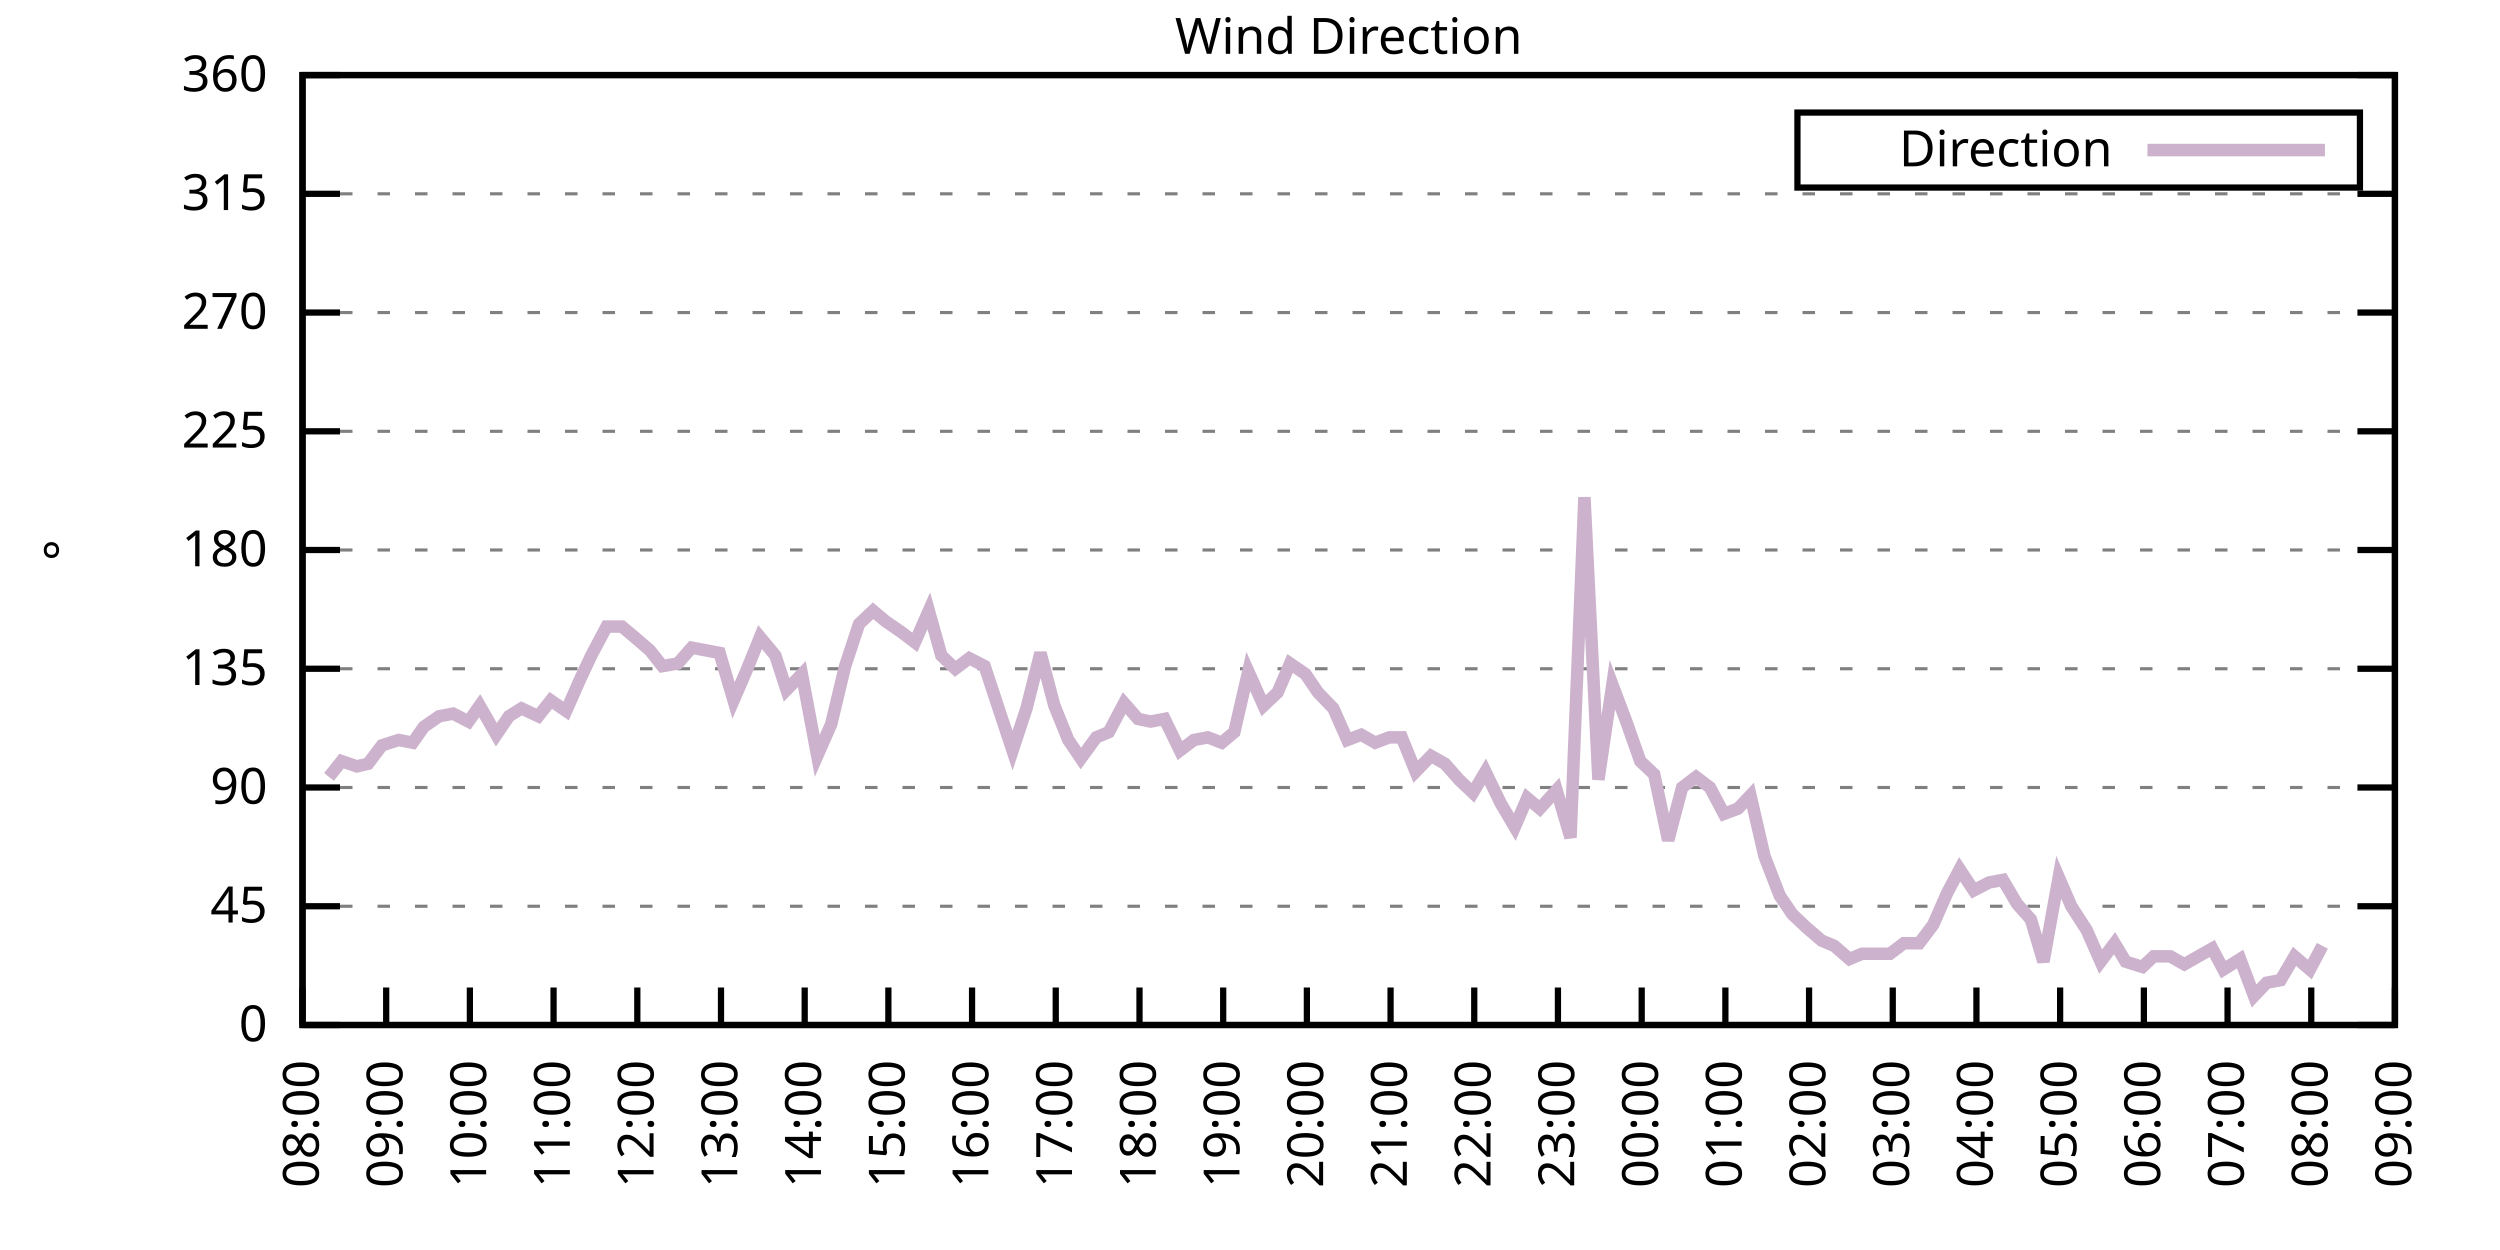
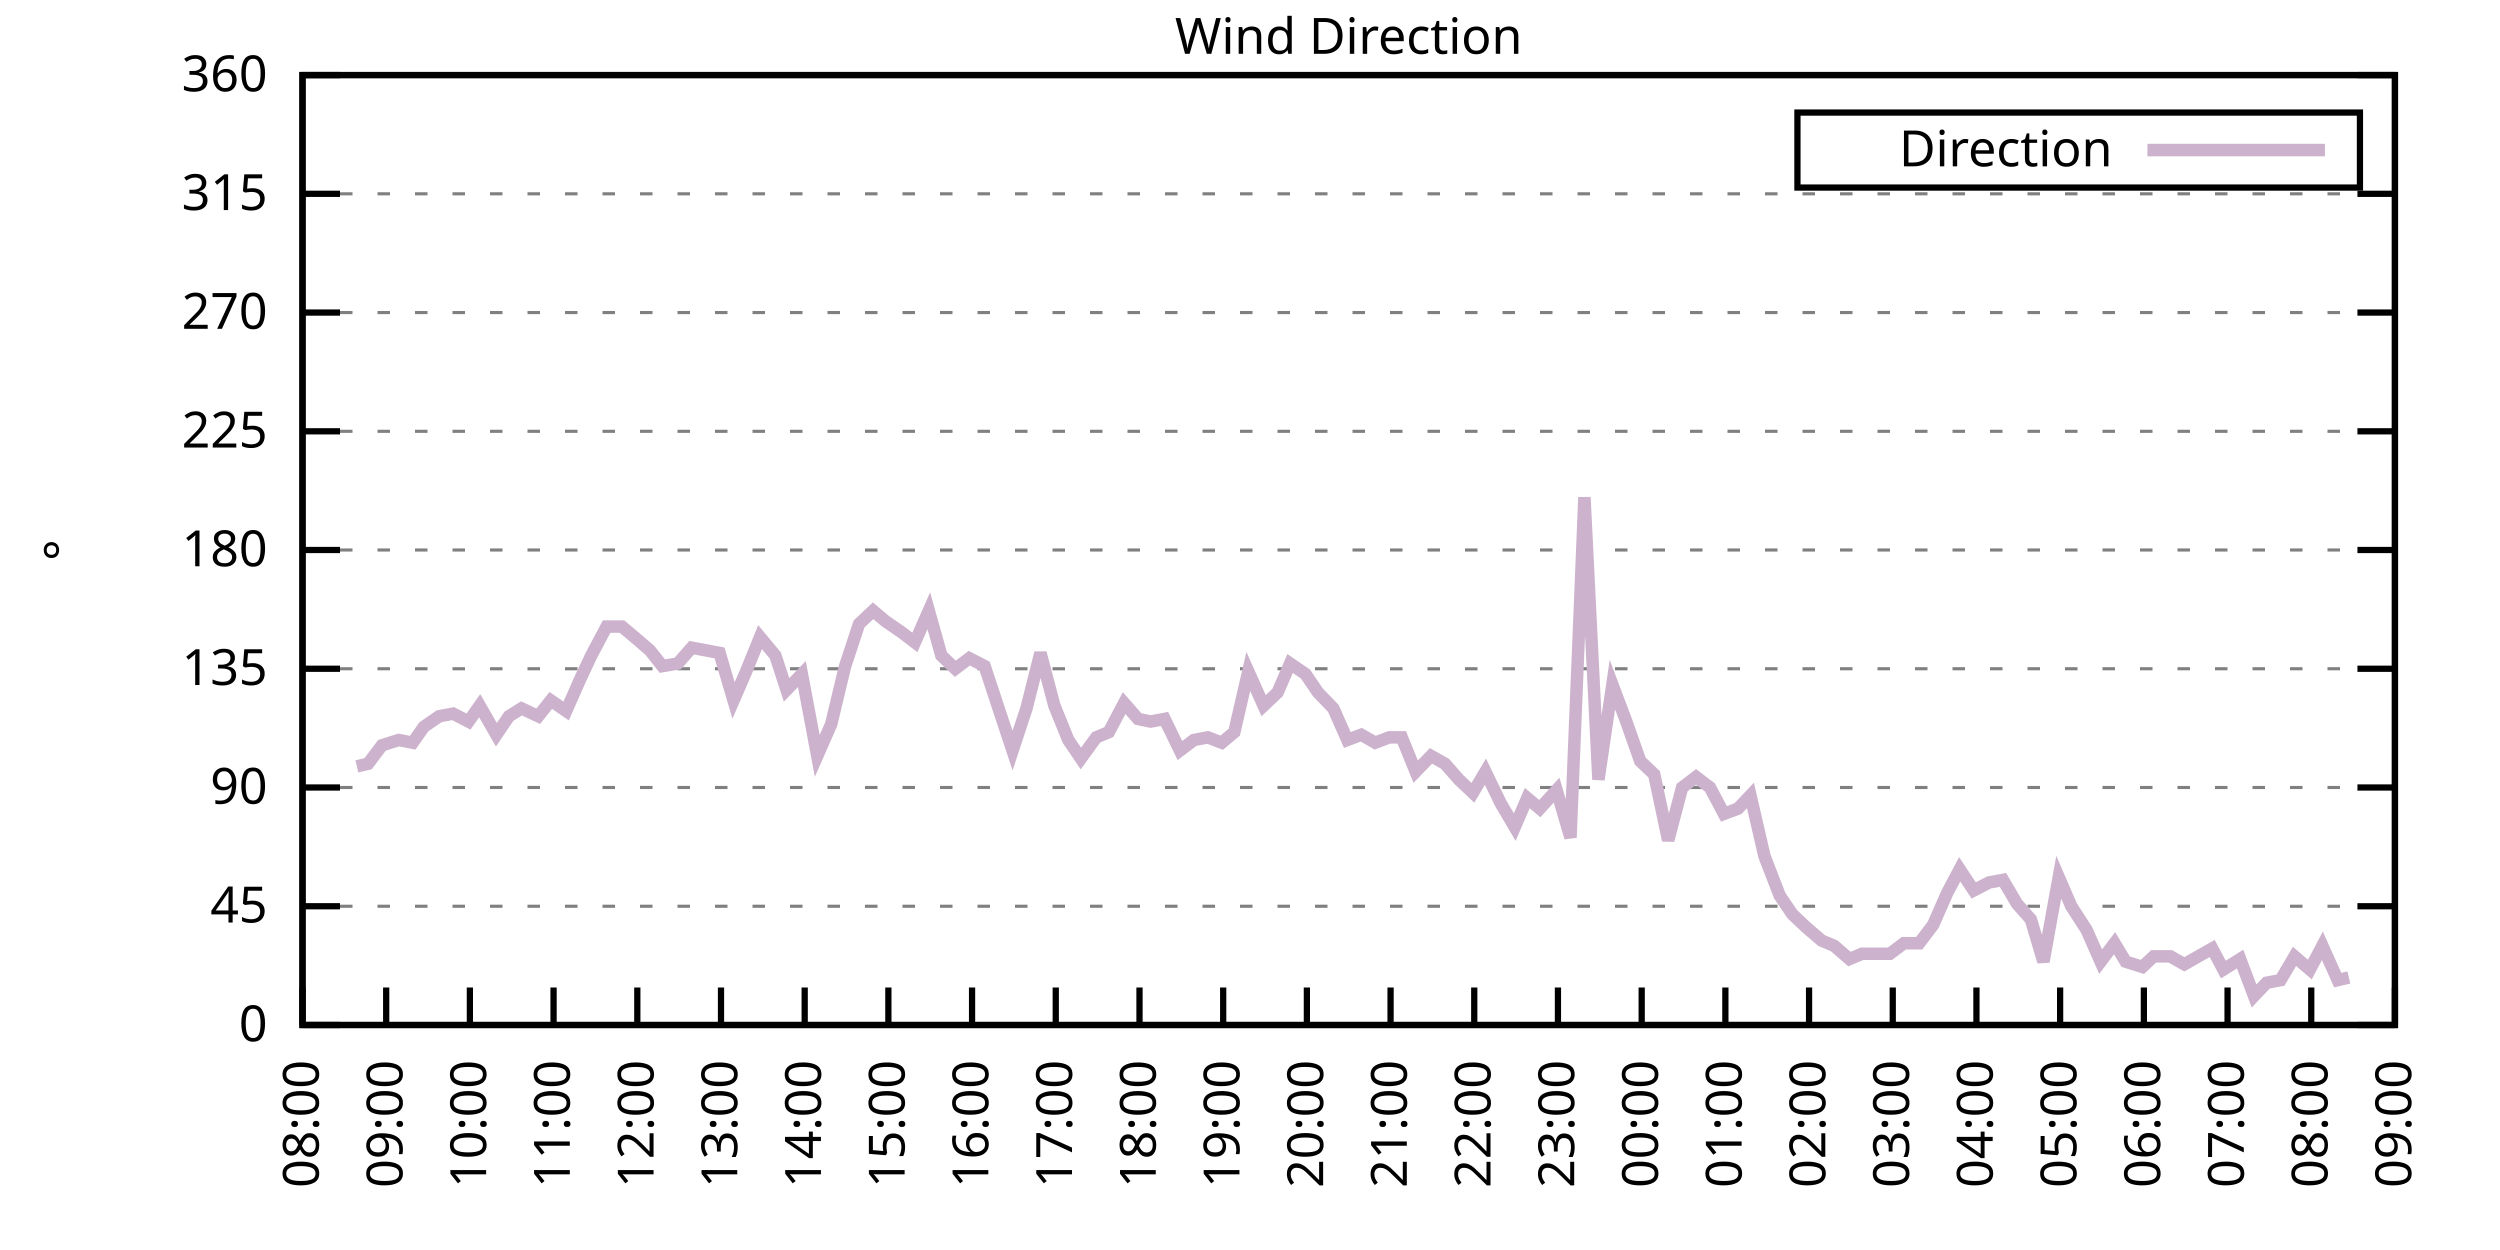
<svg xmlns="http://www.w3.org/2000/svg" xmlns:xlink="http://www.w3.org/1999/xlink" width="400" height="200" viewBox="0 0 400 200">
  <g id="gnuplot_canvas">
    <rect x="0" y="0" width="400" height="200" fill="none" />
    <defs>
      <circle id="gpDot" r="0.5" stroke-width="0.5" stroke="currentColor" />
      <path id="gpPt0" stroke-width="0.333" stroke="currentColor" d="M-1,0 h2 M0,-1 v2" />
      <path id="gpPt1" stroke-width="0.333" stroke="currentColor" d="M-1,-1 L1,1 M1,-1 L-1,1" />
      <path id="gpPt2" stroke-width="0.333" stroke="currentColor" d="M-1,0 L1,0 M0,-1 L0,1 M-1,-1 L1,1 M-1,1 L1,-1" />
      <rect id="gpPt3" stroke-width="0.333" stroke="currentColor" x="-1" y="-1" width="2" height="2" />
      <rect id="gpPt4" stroke-width="0.333" stroke="currentColor" fill="currentColor" x="-1" y="-1" width="2" height="2" />
      <circle id="gpPt5" stroke-width="0.333" stroke="currentColor" cx="0" cy="0" r="1" />
      <use xlink:href="#gpPt5" id="gpPt6" fill="currentColor" stroke="none" />
      <path id="gpPt7" stroke-width="0.333" stroke="currentColor" d="M0,-1.33 L-1.33,0.67 L1.33,0.67 z" />
      <use xlink:href="#gpPt7" id="gpPt8" fill="currentColor" stroke="none" />
      <use xlink:href="#gpPt7" id="gpPt9" stroke="currentColor" transform="rotate(180)" />
      <use xlink:href="#gpPt9" id="gpPt10" fill="currentColor" stroke="none" />
      <use xlink:href="#gpPt3" id="gpPt11" stroke="currentColor" transform="rotate(45)" />
      <use xlink:href="#gpPt11" id="gpPt12" fill="currentColor" stroke="none" />
      <path id="gpPt13" stroke-width="0.333" stroke="currentColor" d="M0,1.330 L1.265,0.411 L0.782,-1.067 L-0.782,-1.076 L-1.265,0.411 z" />
      <use xlink:href="#gpPt13" id="gpPt14" fill="currentColor" stroke="none" />
      <filter id="textbox" filterUnits="objectBoundingBox" x="0" y="0" height="1" width="1">
        <feFlood flood-color="white" flood-opacity="1" result="bgnd" />
        <feComposite in="SourceGraphic" in2="bgnd" operator="atop" />
      </filter>
      <filter id="greybox" filterUnits="objectBoundingBox" x="0" y="0" height="1" width="1">
        <feFlood flood-color="lightgrey" flood-opacity="1" result="grey" />
        <feComposite in="SourceGraphic" in2="grey" operator="atop" />
      </filter>
    </defs>
    <g fill="none" color="white" stroke="currentColor" stroke-width="1.00" stroke-linecap="butt" stroke-linejoin="miter">
</g>
    <g fill="none" color="black" stroke="currentColor" stroke-width="1.00" stroke-linecap="butt" stroke-linejoin="miter">
      <g stroke="none" shape-rendering="crispEdges">
        <polygon fill="rgb(255, 255, 255)" points="48.40,164.00 383.18,164.00 383.18,12.02 48.40,12.02 " />
      </g>
    </g>
    <g fill="none" color="black" stroke="currentColor" stroke-width="1.00" stroke-linecap="butt" stroke-linejoin="miter">
</g>
    <g fill="none" color="black" stroke="black" stroke-width="0.50" stroke-linecap="butt" stroke-linejoin="miter">
</g>
    <g fill="none" color="gray" stroke="currentColor" stroke-width="0.50" stroke-linecap="butt" stroke-linejoin="miter">
      <path stroke="gray" stroke-dasharray="2,4" class="gridline" d="M48.40,164.00 L383.19,164.00  " />
    </g>
    <g fill="none" color="gray" stroke="gray" stroke-width="1.00" stroke-linecap="butt" stroke-linejoin="miter">
</g>
    <g fill="none" color="black" stroke="currentColor" stroke-width="1.00" stroke-linecap="butt" stroke-linejoin="miter">
      <path stroke="black" d="M48.40,164.00 L54.40,164.00 M383.19,164.00 L377.19,164.00  " />
      <g transform="translate(42.80,166.60)" stroke="none" fill="black" font-family="Sans" font-size="8.00" text-anchor="end">
        <text>
          <tspan font-family="Sans"> 0</tspan>
        </text>
      </g>
    </g>
    <g fill="none" color="black" stroke="currentColor" stroke-width="1.00" stroke-linecap="butt" stroke-linejoin="miter">
</g>
    <g fill="none" color="black" stroke="black" stroke-width="0.50" stroke-linecap="butt" stroke-linejoin="miter">
</g>
    <g fill="none" color="gray" stroke="currentColor" stroke-width="0.50" stroke-linecap="butt" stroke-linejoin="miter">
      <path stroke="gray" stroke-dasharray="2,4" class="gridline" d="M48.40,145.00 L383.19,145.00  " />
    </g>
    <g fill="none" color="gray" stroke="gray" stroke-width="1.00" stroke-linecap="butt" stroke-linejoin="miter">
</g>
    <g fill="none" color="black" stroke="currentColor" stroke-width="1.00" stroke-linecap="butt" stroke-linejoin="miter">
      <path stroke="black" d="M48.40,145.00 L54.40,145.00 M383.19,145.00 L377.19,145.00  " />
      <g transform="translate(42.80,147.60)" stroke="none" fill="black" font-family="Sans" font-size="8.00" text-anchor="end">
        <text>
          <tspan font-family="Sans"> 45</tspan>
        </text>
      </g>
    </g>
    <g fill="none" color="black" stroke="currentColor" stroke-width="1.00" stroke-linecap="butt" stroke-linejoin="miter">
</g>
    <g fill="none" color="black" stroke="black" stroke-width="0.50" stroke-linecap="butt" stroke-linejoin="miter">
</g>
    <g fill="none" color="gray" stroke="currentColor" stroke-width="0.50" stroke-linecap="butt" stroke-linejoin="miter">
      <path stroke="gray" stroke-dasharray="2,4" class="gridline" d="M48.40,126.00 L383.19,126.00  " />
    </g>
    <g fill="none" color="gray" stroke="gray" stroke-width="1.00" stroke-linecap="butt" stroke-linejoin="miter">
</g>
    <g fill="none" color="black" stroke="currentColor" stroke-width="1.00" stroke-linecap="butt" stroke-linejoin="miter">
      <path stroke="black" d="M48.40,126.00 L54.40,126.00 M383.19,126.00 L377.19,126.00  " />
      <g transform="translate(42.80,128.60)" stroke="none" fill="black" font-family="Sans" font-size="8.00" text-anchor="end">
        <text>
          <tspan font-family="Sans"> 90</tspan>
        </text>
      </g>
    </g>
    <g fill="none" color="black" stroke="currentColor" stroke-width="1.00" stroke-linecap="butt" stroke-linejoin="miter">
</g>
    <g fill="none" color="black" stroke="black" stroke-width="0.50" stroke-linecap="butt" stroke-linejoin="miter">
</g>
    <g fill="none" color="gray" stroke="currentColor" stroke-width="0.50" stroke-linecap="butt" stroke-linejoin="miter">
      <path stroke="gray" stroke-dasharray="2,4" class="gridline" d="M48.40,107.00 L383.19,107.00  " />
    </g>
    <g fill="none" color="gray" stroke="gray" stroke-width="1.00" stroke-linecap="butt" stroke-linejoin="miter">
</g>
    <g fill="none" color="black" stroke="currentColor" stroke-width="1.00" stroke-linecap="butt" stroke-linejoin="miter">
      <path stroke="black" d="M48.40,107.00 L54.40,107.00 M383.19,107.00 L377.19,107.00  " />
      <g transform="translate(42.80,109.60)" stroke="none" fill="black" font-family="Sans" font-size="8.00" text-anchor="end">
        <text>
          <tspan font-family="Sans"> 135</tspan>
        </text>
      </g>
    </g>
    <g fill="none" color="black" stroke="currentColor" stroke-width="1.00" stroke-linecap="butt" stroke-linejoin="miter">
</g>
    <g fill="none" color="black" stroke="black" stroke-width="0.50" stroke-linecap="butt" stroke-linejoin="miter">
</g>
    <g fill="none" color="gray" stroke="currentColor" stroke-width="0.50" stroke-linecap="butt" stroke-linejoin="miter">
      <path stroke="gray" stroke-dasharray="2,4" class="gridline" d="M48.40,88.00 L383.19,88.00  " />
    </g>
    <g fill="none" color="gray" stroke="gray" stroke-width="1.00" stroke-linecap="butt" stroke-linejoin="miter">
</g>
    <g fill="none" color="black" stroke="currentColor" stroke-width="1.00" stroke-linecap="butt" stroke-linejoin="miter">
      <path stroke="black" d="M48.40,88.00 L54.40,88.00 M383.19,88.00 L377.19,88.00  " />
      <g transform="translate(42.80,90.60)" stroke="none" fill="black" font-family="Sans" font-size="8.00" text-anchor="end">
        <text>
          <tspan font-family="Sans"> 180</tspan>
        </text>
      </g>
    </g>
    <g fill="none" color="black" stroke="currentColor" stroke-width="1.00" stroke-linecap="butt" stroke-linejoin="miter">
</g>
    <g fill="none" color="black" stroke="black" stroke-width="0.50" stroke-linecap="butt" stroke-linejoin="miter">
</g>
    <g fill="none" color="gray" stroke="currentColor" stroke-width="0.50" stroke-linecap="butt" stroke-linejoin="miter">
      <path stroke="gray" stroke-dasharray="2,4" class="gridline" d="M48.40,69.01 L383.19,69.01  " />
    </g>
    <g fill="none" color="gray" stroke="gray" stroke-width="1.00" stroke-linecap="butt" stroke-linejoin="miter">
</g>
    <g fill="none" color="black" stroke="currentColor" stroke-width="1.00" stroke-linecap="butt" stroke-linejoin="miter">
      <path stroke="black" d="M48.40,69.01 L54.40,69.01 M383.19,69.01 L377.19,69.01  " />
      <g transform="translate(42.80,71.61)" stroke="none" fill="black" font-family="Sans" font-size="8.00" text-anchor="end">
        <text>
          <tspan font-family="Sans"> 225</tspan>
        </text>
      </g>
    </g>
    <g fill="none" color="black" stroke="currentColor" stroke-width="1.00" stroke-linecap="butt" stroke-linejoin="miter">
</g>
    <g fill="none" color="black" stroke="black" stroke-width="0.50" stroke-linecap="butt" stroke-linejoin="miter">
</g>
    <g fill="none" color="gray" stroke="currentColor" stroke-width="0.50" stroke-linecap="butt" stroke-linejoin="miter">
      <path stroke="gray" stroke-dasharray="2,4" class="gridline" d="M48.40,50.01 L383.19,50.01  " />
    </g>
    <g fill="none" color="gray" stroke="gray" stroke-width="1.00" stroke-linecap="butt" stroke-linejoin="miter">
</g>
    <g fill="none" color="black" stroke="currentColor" stroke-width="1.00" stroke-linecap="butt" stroke-linejoin="miter">
      <path stroke="black" d="M48.40,50.01 L54.40,50.01 M383.19,50.01 L377.19,50.01  " />
      <g transform="translate(42.80,52.61)" stroke="none" fill="black" font-family="Sans" font-size="8.00" text-anchor="end">
        <text>
          <tspan font-family="Sans"> 270</tspan>
        </text>
      </g>
    </g>
    <g fill="none" color="black" stroke="currentColor" stroke-width="1.00" stroke-linecap="butt" stroke-linejoin="miter">
</g>
    <g fill="none" color="black" stroke="black" stroke-width="0.50" stroke-linecap="butt" stroke-linejoin="miter">
</g>
    <g fill="none" color="gray" stroke="currentColor" stroke-width="0.50" stroke-linecap="butt" stroke-linejoin="miter">
      <path stroke="gray" stroke-dasharray="2,4" class="gridline" d="M48.40,31.01 L383.19,31.01  " />
    </g>
    <g fill="none" color="gray" stroke="gray" stroke-width="1.00" stroke-linecap="butt" stroke-linejoin="miter">
</g>
    <g fill="none" color="black" stroke="currentColor" stroke-width="1.00" stroke-linecap="butt" stroke-linejoin="miter">
      <path stroke="black" d="M48.40,31.01 L54.40,31.01 M383.19,31.01 L377.19,31.01  " />
      <g transform="translate(42.80,33.61)" stroke="none" fill="black" font-family="Sans" font-size="8.00" text-anchor="end">
        <text>
          <tspan font-family="Sans"> 315</tspan>
        </text>
      </g>
    </g>
    <g fill="none" color="black" stroke="currentColor" stroke-width="1.00" stroke-linecap="butt" stroke-linejoin="miter">
</g>
    <g fill="none" color="black" stroke="black" stroke-width="0.50" stroke-linecap="butt" stroke-linejoin="miter">
</g>
    <g fill="none" color="gray" stroke="currentColor" stroke-width="0.50" stroke-linecap="butt" stroke-linejoin="miter">
      <path stroke="gray" stroke-dasharray="2,4" class="gridline" d="M48.40,12.01 L383.19,12.01  " />
    </g>
    <g fill="none" color="gray" stroke="gray" stroke-width="1.00" stroke-linecap="butt" stroke-linejoin="miter">
</g>
    <g fill="none" color="black" stroke="currentColor" stroke-width="1.00" stroke-linecap="butt" stroke-linejoin="miter">
      <path stroke="black" d="M48.40,12.01 L54.40,12.01 M383.19,12.01 L377.19,12.01  " />
      <g transform="translate(42.80,14.61)" stroke="none" fill="black" font-family="Sans" font-size="8.00" text-anchor="end">
        <text>
          <tspan font-family="Sans"> 360</tspan>
        </text>
      </g>
    </g>
    <g fill="none" color="black" stroke="currentColor" stroke-width="1.00" stroke-linecap="butt" stroke-linejoin="miter">
      <path stroke="black" d="M48.40,164.00 L48.40,158.00  " />
      <g transform="translate(51.00,169.60) rotate(270.00)" stroke="none" fill="black" font-family="Sans" font-size="8.00" text-anchor="end">
        <text>
          <tspan font-family="Sans">08:00</tspan>
        </text>
      </g>
    </g>
    <g fill="none" color="black" stroke="currentColor" stroke-width="1.00" stroke-linecap="butt" stroke-linejoin="miter">
      <path stroke="black" d="M61.79,164.00 L61.79,158.00  " />
      <g transform="translate(64.39,169.60) rotate(270.00)" stroke="none" fill="black" font-family="Sans" font-size="8.00" text-anchor="end">
        <text>
          <tspan font-family="Sans">09:00</tspan>
        </text>
      </g>
    </g>
    <g fill="none" color="black" stroke="currentColor" stroke-width="1.00" stroke-linecap="butt" stroke-linejoin="miter">
      <path stroke="black" d="M75.18,164.00 L75.18,158.00  " />
      <g transform="translate(77.78,169.60) rotate(270.00)" stroke="none" fill="black" font-family="Sans" font-size="8.00" text-anchor="end">
        <text>
          <tspan font-family="Sans">10:00</tspan>
        </text>
      </g>
    </g>
    <g fill="none" color="black" stroke="currentColor" stroke-width="1.00" stroke-linecap="butt" stroke-linejoin="miter">
      <path stroke="black" d="M88.57,164.00 L88.57,158.00  " />
      <g transform="translate(91.17,169.60) rotate(270.00)" stroke="none" fill="black" font-family="Sans" font-size="8.00" text-anchor="end">
        <text>
          <tspan font-family="Sans">11:00</tspan>
        </text>
      </g>
    </g>
    <g fill="none" color="black" stroke="currentColor" stroke-width="1.00" stroke-linecap="butt" stroke-linejoin="miter">
      <path stroke="black" d="M101.97,164.00 L101.97,158.00  " />
      <g transform="translate(104.57,169.60) rotate(270.00)" stroke="none" fill="black" font-family="Sans" font-size="8.00" text-anchor="end">
        <text>
          <tspan font-family="Sans">12:00</tspan>
        </text>
      </g>
    </g>
    <g fill="none" color="black" stroke="currentColor" stroke-width="1.00" stroke-linecap="butt" stroke-linejoin="miter">
      <path stroke="black" d="M115.36,164.00 L115.36,158.00  " />
      <g transform="translate(117.96,169.60) rotate(270.00)" stroke="none" fill="black" font-family="Sans" font-size="8.00" text-anchor="end">
        <text>
          <tspan font-family="Sans">13:00</tspan>
        </text>
      </g>
    </g>
    <g fill="none" color="black" stroke="currentColor" stroke-width="1.00" stroke-linecap="butt" stroke-linejoin="miter">
      <path stroke="black" d="M128.75,164.00 L128.75,158.00  " />
      <g transform="translate(131.35,169.60) rotate(270.00)" stroke="none" fill="black" font-family="Sans" font-size="8.00" text-anchor="end">
        <text>
          <tspan font-family="Sans">14:00</tspan>
        </text>
      </g>
    </g>
    <g fill="none" color="black" stroke="currentColor" stroke-width="1.00" stroke-linecap="butt" stroke-linejoin="miter">
      <path stroke="black" d="M142.14,164.00 L142.14,158.00  " />
      <g transform="translate(144.74,169.60) rotate(270.00)" stroke="none" fill="black" font-family="Sans" font-size="8.00" text-anchor="end">
        <text>
          <tspan font-family="Sans">15:00</tspan>
        </text>
      </g>
    </g>
    <g fill="none" color="black" stroke="currentColor" stroke-width="1.00" stroke-linecap="butt" stroke-linejoin="miter">
      <path stroke="black" d="M155.53,164.00 L155.53,158.00  " />
      <g transform="translate(158.13,169.60) rotate(270.00)" stroke="none" fill="black" font-family="Sans" font-size="8.00" text-anchor="end">
        <text>
          <tspan font-family="Sans">16:00</tspan>
        </text>
      </g>
    </g>
    <g fill="none" color="black" stroke="currentColor" stroke-width="1.00" stroke-linecap="butt" stroke-linejoin="miter">
      <path stroke="black" d="M168.92,164.00 L168.92,158.00  " />
      <g transform="translate(171.52,169.60) rotate(270.00)" stroke="none" fill="black" font-family="Sans" font-size="8.00" text-anchor="end">
        <text>
          <tspan font-family="Sans">17:00</tspan>
        </text>
      </g>
    </g>
    <g fill="none" color="black" stroke="currentColor" stroke-width="1.00" stroke-linecap="butt" stroke-linejoin="miter">
      <path stroke="black" d="M182.32,164.00 L182.32,158.00  " />
      <g transform="translate(184.92,169.60) rotate(270.00)" stroke="none" fill="black" font-family="Sans" font-size="8.00" text-anchor="end">
        <text>
          <tspan font-family="Sans">18:00</tspan>
        </text>
      </g>
    </g>
    <g fill="none" color="black" stroke="currentColor" stroke-width="1.00" stroke-linecap="butt" stroke-linejoin="miter">
      <path stroke="black" d="M195.71,164.00 L195.71,158.00  " />
      <g transform="translate(198.31,169.60) rotate(270.00)" stroke="none" fill="black" font-family="Sans" font-size="8.00" text-anchor="end">
        <text>
          <tspan font-family="Sans">19:00</tspan>
        </text>
      </g>
    </g>
    <g fill="none" color="black" stroke="currentColor" stroke-width="1.00" stroke-linecap="butt" stroke-linejoin="miter">
      <path stroke="black" d="M209.10,164.00 L209.10,158.00  " />
      <g transform="translate(211.70,169.60) rotate(270.00)" stroke="none" fill="black" font-family="Sans" font-size="8.00" text-anchor="end">
        <text>
          <tspan font-family="Sans">20:00</tspan>
        </text>
      </g>
    </g>
    <g fill="none" color="black" stroke="currentColor" stroke-width="1.00" stroke-linecap="butt" stroke-linejoin="miter">
      <path stroke="black" d="M222.49,164.00 L222.49,158.00  " />
      <g transform="translate(225.09,169.60) rotate(270.00)" stroke="none" fill="black" font-family="Sans" font-size="8.00" text-anchor="end">
        <text>
          <tspan font-family="Sans">21:00</tspan>
        </text>
      </g>
    </g>
    <g fill="none" color="black" stroke="currentColor" stroke-width="1.00" stroke-linecap="butt" stroke-linejoin="miter">
      <path stroke="black" d="M235.88,164.00 L235.88,158.00  " />
      <g transform="translate(238.48,169.60) rotate(270.00)" stroke="none" fill="black" font-family="Sans" font-size="8.00" text-anchor="end">
        <text>
          <tspan font-family="Sans">22:00</tspan>
        </text>
      </g>
    </g>
    <g fill="none" color="black" stroke="currentColor" stroke-width="1.00" stroke-linecap="butt" stroke-linejoin="miter">
      <path stroke="black" d="M249.27,164.00 L249.27,158.00  " />
      <g transform="translate(251.87,169.60) rotate(270.00)" stroke="none" fill="black" font-family="Sans" font-size="8.00" text-anchor="end">
        <text>
          <tspan font-family="Sans">23:00</tspan>
        </text>
      </g>
    </g>
    <g fill="none" color="black" stroke="currentColor" stroke-width="1.00" stroke-linecap="butt" stroke-linejoin="miter">
      <path stroke="black" d="M262.67,164.00 L262.67,158.00  " />
      <g transform="translate(265.27,169.60) rotate(270.00)" stroke="none" fill="black" font-family="Sans" font-size="8.00" text-anchor="end">
        <text>
          <tspan font-family="Sans">00:00</tspan>
        </text>
      </g>
    </g>
    <g fill="none" color="black" stroke="currentColor" stroke-width="1.00" stroke-linecap="butt" stroke-linejoin="miter">
      <path stroke="black" d="M276.06,164.00 L276.06,158.00  " />
      <g transform="translate(278.66,169.60) rotate(270.00)" stroke="none" fill="black" font-family="Sans" font-size="8.00" text-anchor="end">
        <text>
          <tspan font-family="Sans">01:00</tspan>
        </text>
      </g>
    </g>
    <g fill="none" color="black" stroke="currentColor" stroke-width="1.00" stroke-linecap="butt" stroke-linejoin="miter">
      <path stroke="black" d="M289.45,164.00 L289.45,158.00  " />
      <g transform="translate(292.05,169.60) rotate(270.00)" stroke="none" fill="black" font-family="Sans" font-size="8.00" text-anchor="end">
        <text>
          <tspan font-family="Sans">02:00</tspan>
        </text>
      </g>
    </g>
    <g fill="none" color="black" stroke="currentColor" stroke-width="1.00" stroke-linecap="butt" stroke-linejoin="miter">
      <path stroke="black" d="M302.84,164.00 L302.84,158.00  " />
      <g transform="translate(305.44,169.60) rotate(270.00)" stroke="none" fill="black" font-family="Sans" font-size="8.00" text-anchor="end">
        <text>
          <tspan font-family="Sans">03:00</tspan>
        </text>
      </g>
    </g>
    <g fill="none" color="black" stroke="currentColor" stroke-width="1.00" stroke-linecap="butt" stroke-linejoin="miter">
      <path stroke="black" d="M316.23,164.00 L316.23,158.00  " />
      <g transform="translate(318.83,169.60) rotate(270.00)" stroke="none" fill="black" font-family="Sans" font-size="8.00" text-anchor="end">
        <text>
          <tspan font-family="Sans">04:00</tspan>
        </text>
      </g>
    </g>
    <g fill="none" color="black" stroke="currentColor" stroke-width="1.00" stroke-linecap="butt" stroke-linejoin="miter">
      <path stroke="black" d="M329.62,164.00 L329.62,158.00  " />
      <g transform="translate(332.22,169.60) rotate(270.00)" stroke="none" fill="black" font-family="Sans" font-size="8.00" text-anchor="end">
        <text>
          <tspan font-family="Sans">05:00</tspan>
        </text>
      </g>
    </g>
    <g fill="none" color="black" stroke="currentColor" stroke-width="1.00" stroke-linecap="butt" stroke-linejoin="miter">
      <path stroke="black" d="M343.02,164.00 L343.02,158.00  " />
      <g transform="translate(345.62,169.60) rotate(270.00)" stroke="none" fill="black" font-family="Sans" font-size="8.00" text-anchor="end">
        <text>
          <tspan font-family="Sans">06:00</tspan>
        </text>
      </g>
    </g>
    <g fill="none" color="black" stroke="currentColor" stroke-width="1.00" stroke-linecap="butt" stroke-linejoin="miter">
      <path stroke="black" d="M356.41,164.00 L356.41,158.00  " />
      <g transform="translate(359.01,169.60) rotate(270.00)" stroke="none" fill="black" font-family="Sans" font-size="8.00" text-anchor="end">
        <text>
          <tspan font-family="Sans">07:00</tspan>
        </text>
      </g>
    </g>
    <g fill="none" color="black" stroke="currentColor" stroke-width="1.00" stroke-linecap="butt" stroke-linejoin="miter">
      <path stroke="black" d="M369.80,164.00 L369.80,158.00  " />
      <g transform="translate(372.40,169.60) rotate(270.00)" stroke="none" fill="black" font-family="Sans" font-size="8.00" text-anchor="end">
        <text>
          <tspan font-family="Sans">08:00</tspan>
        </text>
      </g>
    </g>
    <g fill="none" color="black" stroke="currentColor" stroke-width="1.00" stroke-linecap="butt" stroke-linejoin="miter">
      <path stroke="black" d="M383.19,164.00 L383.19,158.00  " />
      <g transform="translate(385.79,169.60) rotate(270.00)" stroke="none" fill="black" font-family="Sans" font-size="8.00" text-anchor="end">
        <text>
          <tspan font-family="Sans">09:00</tspan>
        </text>
      </g>
    </g>
    <g fill="none" color="black" stroke="currentColor" stroke-width="1.00" stroke-linecap="butt" stroke-linejoin="miter">
</g>
    <g fill="none" color="black" stroke="currentColor" stroke-width="1.00" stroke-linecap="butt" stroke-linejoin="miter">
      <path stroke="black" d="M48.40,12.01 L48.40,164.00 L383.19,164.00 L383.19,12.01 L48.40,12.01 Z  " />
    </g>
    <g fill="none" color="black" stroke="currentColor" stroke-width="1.00" stroke-linecap="butt" stroke-linejoin="miter">
</g>
    <g fill="none" color="black" stroke="currentColor" stroke-width="1.00" stroke-linecap="butt" stroke-linejoin="miter">
      <path stroke="black" d="M287.59,30.01 L287.59,18.01 L377.59,18.01 L377.59,30.01 L287.59,30.01 Z  " />
    </g>
    <g id="Wind_direction_plot_1">
      <g fill="none" color="white" stroke="black" stroke-width="2.00" stroke-linecap="butt" stroke-linejoin="miter">
</g>
      <g fill="none" color="black" stroke="currentColor" stroke-width="2.00" stroke-linecap="butt" stroke-linejoin="miter">
        <g transform="translate(337.99,26.61)" stroke="none" fill="black" font-family="Sans" font-size="8.00" text-anchor="end">
          <text>
            <tspan font-family="Sans">Direction</tspan>
          </text>
        </g>
      </g>
      <g fill="none" color="black" stroke="currentColor" stroke-width="2.00" stroke-linecap="butt" stroke-linejoin="miter">
-         <path stroke="rgb(204, 178, 204)" d="M343.59,24.01 L371.99,24.01 M52.64,124.31 L54.65,121.78 L57.10,122.62 L58.89,122.20 L61.12,119.25 L63.80,118.40   L66.03,118.83 L67.82,116.29 L70.27,114.60 L72.50,114.18 L74.96,115.45 L76.75,112.91 L79.42,117.56 L81.43,114.60   L83.44,113.34 L86.12,114.60 L88.13,112.07 L90.58,113.76 L92.82,108.69 L94.60,104.89 L97.06,100.25 L99.51,100.25   L101.52,101.94 L103.98,104.05 L105.98,106.58 L108.44,106.16 L110.67,103.63 L112.90,104.05 L115.13,104.47 L117.37,112.07   L119.38,107.43 L121.61,101.94 L124.06,104.89 L125.85,110.38 L128.30,107.85 L130.76,120.94 L132.99,115.87 L135.22,106.58   L137.45,99.83 L139.69,97.72 L141.69,99.40 L144.15,101.09 L146.38,102.78 L148.61,97.72 L150.62,104.89 L152.85,107.00   L155.09,105.31 L157.54,106.58 L159.77,113.34 L162.01,120.09 L164.24,113.34 L166.47,104.47 L168.70,112.91 L170.93,118.40   L172.94,121.36 L175.40,117.98 L177.41,117.14 L179.86,112.49 L182.09,115.03 L184.10,115.45 L186.33,115.03 L188.79,120.09   L191.02,118.40 L193.25,117.98 L195.48,118.83 L197.49,117.14 L199.73,107.43 L202.18,112.91 L204.41,110.80 L206.42,106.16   L208.88,107.85 L210.88,110.80 L213.34,113.34 L215.57,118.40 L217.80,117.56 L220.04,118.83 L222.27,117.98 L224.28,117.98   L226.51,123.47 L228.96,120.94 L231.20,122.20 L233.43,124.74 L235.66,126.85 L237.67,123.47 L240.12,128.54 L242.36,132.34   L244.36,127.69 L246.37,129.38 L249.05,126.42 L251.28,134.02 L253.51,79.56 L255.75,124.74 L257.98,109.54 L260.21,115.45   L262.44,121.78 L264.67,123.89 L266.91,134.45 L269.14,126.00 L271.37,124.31 L273.60,126.00 L275.83,130.22 L278.07,129.38   L280.07,127.27 L282.31,136.98 L284.76,143.31 L286.77,146.27 L289.00,148.38 L291.46,150.49 L293.47,151.33 L295.92,153.45   L297.93,152.60 L300.39,152.60 L302.39,152.60 L304.63,150.91 L307.08,150.91 L309.31,147.96 L311.54,142.89 L313.55,139.09   L315.79,142.47 L318.24,141.20 L320.47,140.78 L322.70,144.58 L324.94,147.11 L326.95,153.87 L329.40,140.36 L331.41,145.00   L333.86,148.80 L336.10,153.87 L338.33,150.91 L340.11,153.87 L342.79,154.71 L344.58,153.02 L347.26,153.02 L349.49,154.29   L351.72,153.02 L353.95,151.76 L355.74,155.13 L358.42,153.45 L360.65,159.36 L362.66,157.24 L364.89,156.82 L367.12,153.02   L369.58,155.13 L371.58,151.33  " />
+         <path stroke="rgb(204, 178, 204)" d="M343.59,24.01 L371.99,24.01 M57.10,122.62 L58.89,122.20 L61.12,119.25 L63.80,118.40 L66.03,118.83 L67.82,116.29   L70.27,114.60 L72.50,114.18 L74.96,115.45 L76.75,112.91 L79.42,117.56 L81.43,114.60 L83.44,113.34 L86.12,114.60   L88.13,112.07 L90.58,113.76 L92.82,108.69 L94.60,104.89 L97.06,100.25 L99.51,100.25 L101.52,101.94 L103.98,104.05   L105.98,106.58 L108.44,106.16 L110.67,103.63 L112.90,104.05 L115.13,104.47 L117.37,112.07 L119.38,107.43 L121.61,101.94   L124.06,104.89 L125.85,110.38 L128.30,107.85 L130.76,120.94 L132.99,115.87 L135.22,106.58 L137.45,99.83 L139.69,97.72   L141.69,99.40 L144.15,101.09 L146.38,102.78 L148.61,97.72 L150.62,104.89 L152.85,107.00 L155.09,105.31 L157.54,106.58   L159.77,113.34 L162.01,120.09 L164.24,113.34 L166.47,104.47 L168.70,112.91 L170.93,118.40 L172.94,121.36 L175.40,117.98   L177.41,117.14 L179.86,112.49 L182.09,115.03 L184.10,115.45 L186.33,115.03 L188.79,120.09 L191.02,118.40 L193.25,117.98   L195.48,118.83 L197.49,117.14 L199.73,107.43 L202.18,112.91 L204.41,110.80 L206.42,106.16 L208.88,107.85 L210.88,110.80   L213.34,113.34 L215.57,118.40 L217.80,117.56 L220.04,118.83 L222.27,117.98 L224.28,117.98 L226.51,123.47 L228.96,120.94   L231.20,122.20 L233.43,124.74 L235.66,126.85 L237.67,123.47 L240.12,128.54 L242.36,132.34 L244.36,127.69 L246.37,129.38   L249.05,126.42 L251.28,134.02 L253.51,79.56 L255.75,124.74 L257.98,109.54 L260.21,115.45 L262.44,121.78 L264.67,123.89   L266.91,134.45 L269.14,126.00 L271.37,124.31 L273.60,126.00 L275.83,130.22 L278.07,129.38 L280.07,127.27 L282.31,136.98   L284.76,143.31 L286.77,146.27 L289.00,148.38 L291.46,150.49 L293.47,151.33 L295.92,153.45 L297.93,152.60 L300.39,152.60   L302.39,152.60 L304.63,150.91 L307.08,150.91 L309.31,147.96 L311.54,142.89 L313.55,139.09 L315.79,142.47 L318.24,141.20   L320.47,140.78 L322.70,144.58 L324.94,147.11 L326.95,153.87 L329.40,140.36 L331.41,145.00 L333.86,148.80 L336.10,153.87   L338.33,150.91 L340.11,153.87 L342.79,154.71 L344.58,153.02 L347.26,153.02 L349.49,154.29 L351.72,153.02 L353.95,151.76   L355.74,155.13 L358.42,153.45 L360.65,159.36 L362.66,157.24 L364.89,156.82 L367.12,153.02 L369.58,155.13 L371.58,151.33   L374.04,156.82 L375.82,156.40  " />
      </g>
    </g>
    <g fill="none" color="black" stroke="currentColor" stroke-width="2.00" stroke-linecap="butt" stroke-linejoin="miter">
</g>
    <g fill="none" color="black" stroke="black" stroke-width="1.00" stroke-linecap="butt" stroke-linejoin="miter">
</g>
    <g fill="none" color="black" stroke="currentColor" stroke-width="1.00" stroke-linecap="butt" stroke-linejoin="miter">
      <path stroke="black" d="M48.40,12.01 L48.40,164.00 L383.19,164.00 L383.19,12.01 L48.40,12.01 Z  " />
      <g transform="translate(12.80,88.01) rotate(270.00)" stroke="none" fill="black" font-family="Sans" font-size="8.00" text-anchor="middle">
        <text>
          <tspan font-family="Sans">°</tspan>
        </text>
      </g>
    </g>
    <g fill="none" color="black" stroke="currentColor" stroke-width="1.00" stroke-linecap="butt" stroke-linejoin="miter">
</g>
    <g fill="none" color="black" stroke="currentColor" stroke-width="1.00" stroke-linecap="butt" stroke-linejoin="miter">
      <g transform="translate(215.79,8.61)" stroke="none" fill="black" font-family="Sans" font-size="8.00" text-anchor="middle">
        <text>
          <tspan font-family="Sans">Wind Direction</tspan>
        </text>
      </g>
    </g>
    <g fill="none" color="black" stroke="currentColor" stroke-width="1.00" stroke-linecap="butt" stroke-linejoin="miter">
</g>
  </g>
</svg>
